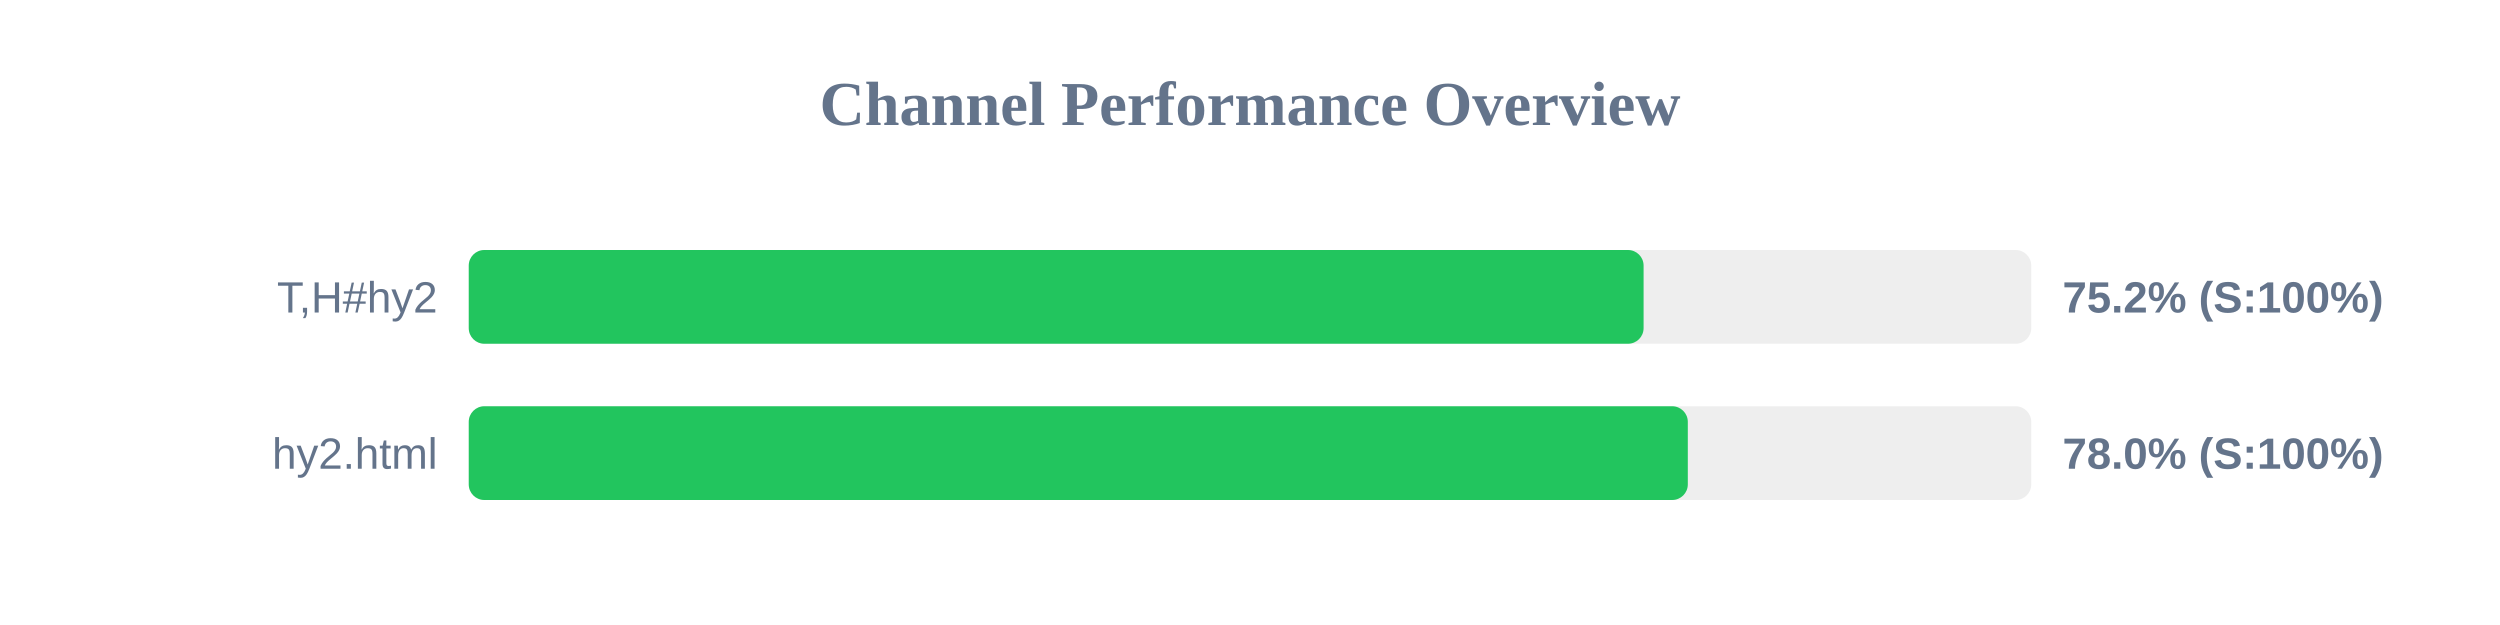
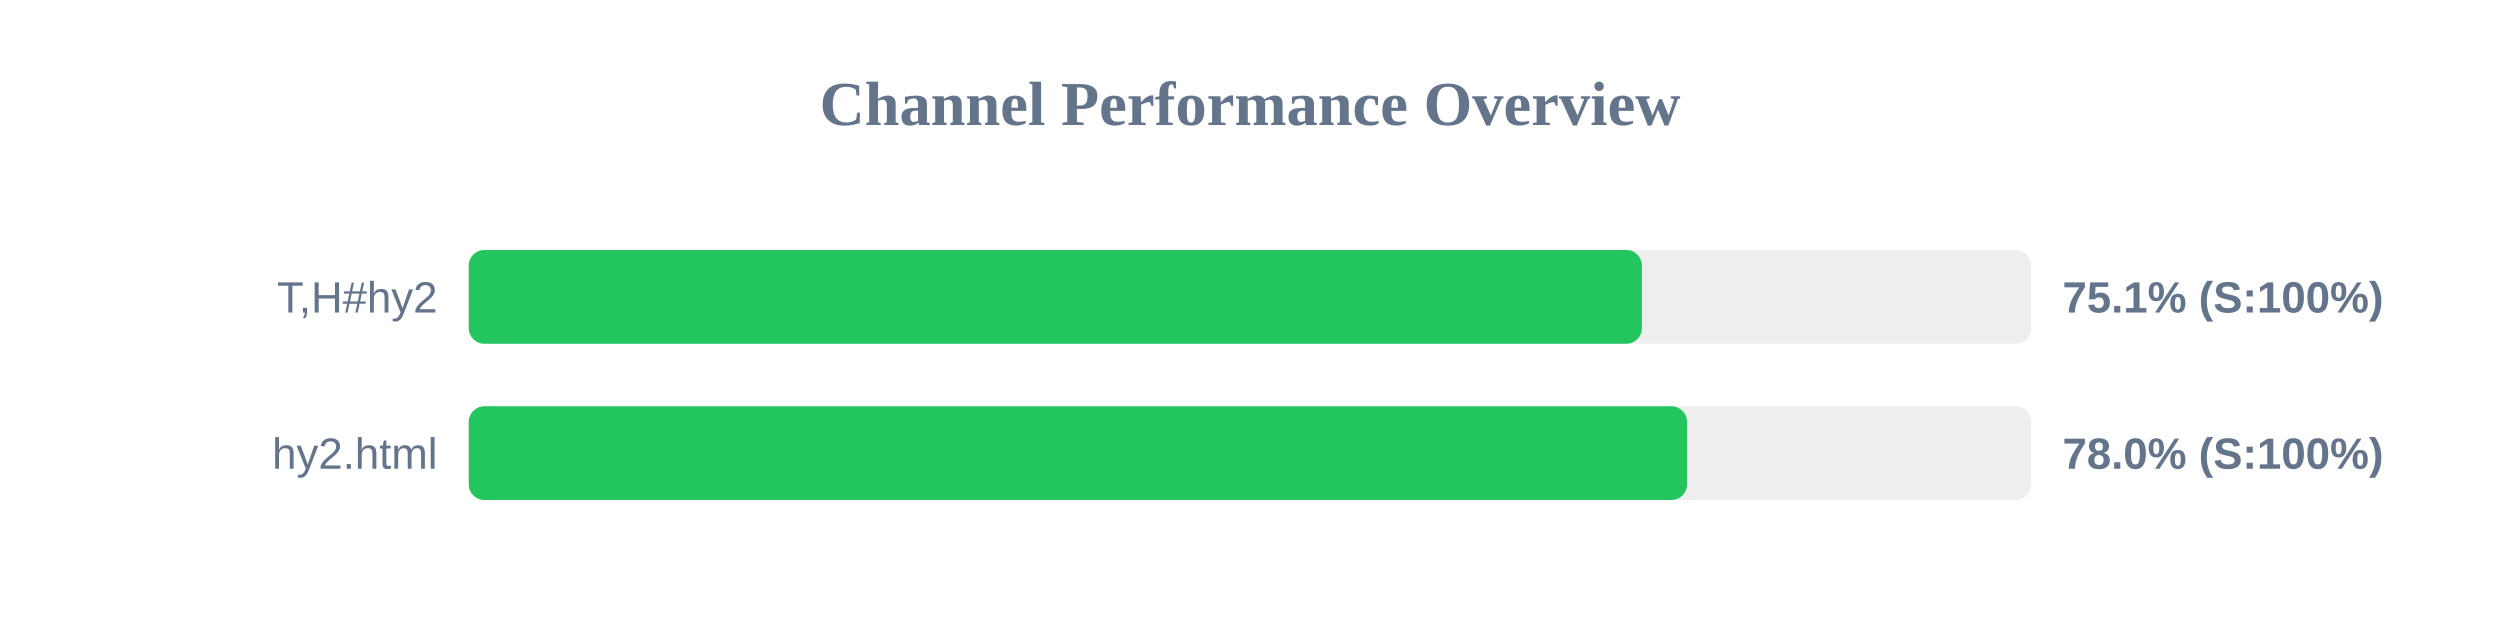
<svg xmlns="http://www.w3.org/2000/svg" width="800" height="200" version="1.1">
  <style>
        .row { font: 14px Arial; fill: #64748b; }
        .score { font: bold 14px Arial; fill: #64748b; }
    </style>
  <text x="400" y="40" text-anchor="middle" font-size="20px" font-weight="bold" fill="#64748b">Channel Performance Overview</text>
  <rect x="150" y="80" width="500" height="30" fill="#eee" rx="5" />
-   <rect x="150" y="80" width="375.95" height="30" fill="#22c55e" rx="5" />
+   <rect x="150" y="80" width="375.4" height="30" fill="#22c55e" rx="5" />
  <text x="140" y="100" text-anchor="end" class="row">T,H#hy2</text>
-   <text x="660" y="100" text-anchor="start" class="score">75.2% (S:100%)</text>
+   <text x="660" y="100" text-anchor="start" class="score">75.1% (S:100%)</text>
  <rect x="150" y="130" width="500" height="30" fill="#eee" rx="5" />
-   <rect x="150" y="130" width="390.1" height="30" fill="#22c55e" rx="5" />
+   <rect x="150" y="130" width="389.85" height="30" fill="#22c55e" rx="5" />
  <text x="140" y="150" text-anchor="end" class="row">hy2.html</text>
  <text x="660" y="150" text-anchor="start" class="score">78.0% (S:100%)</text>
</svg>
